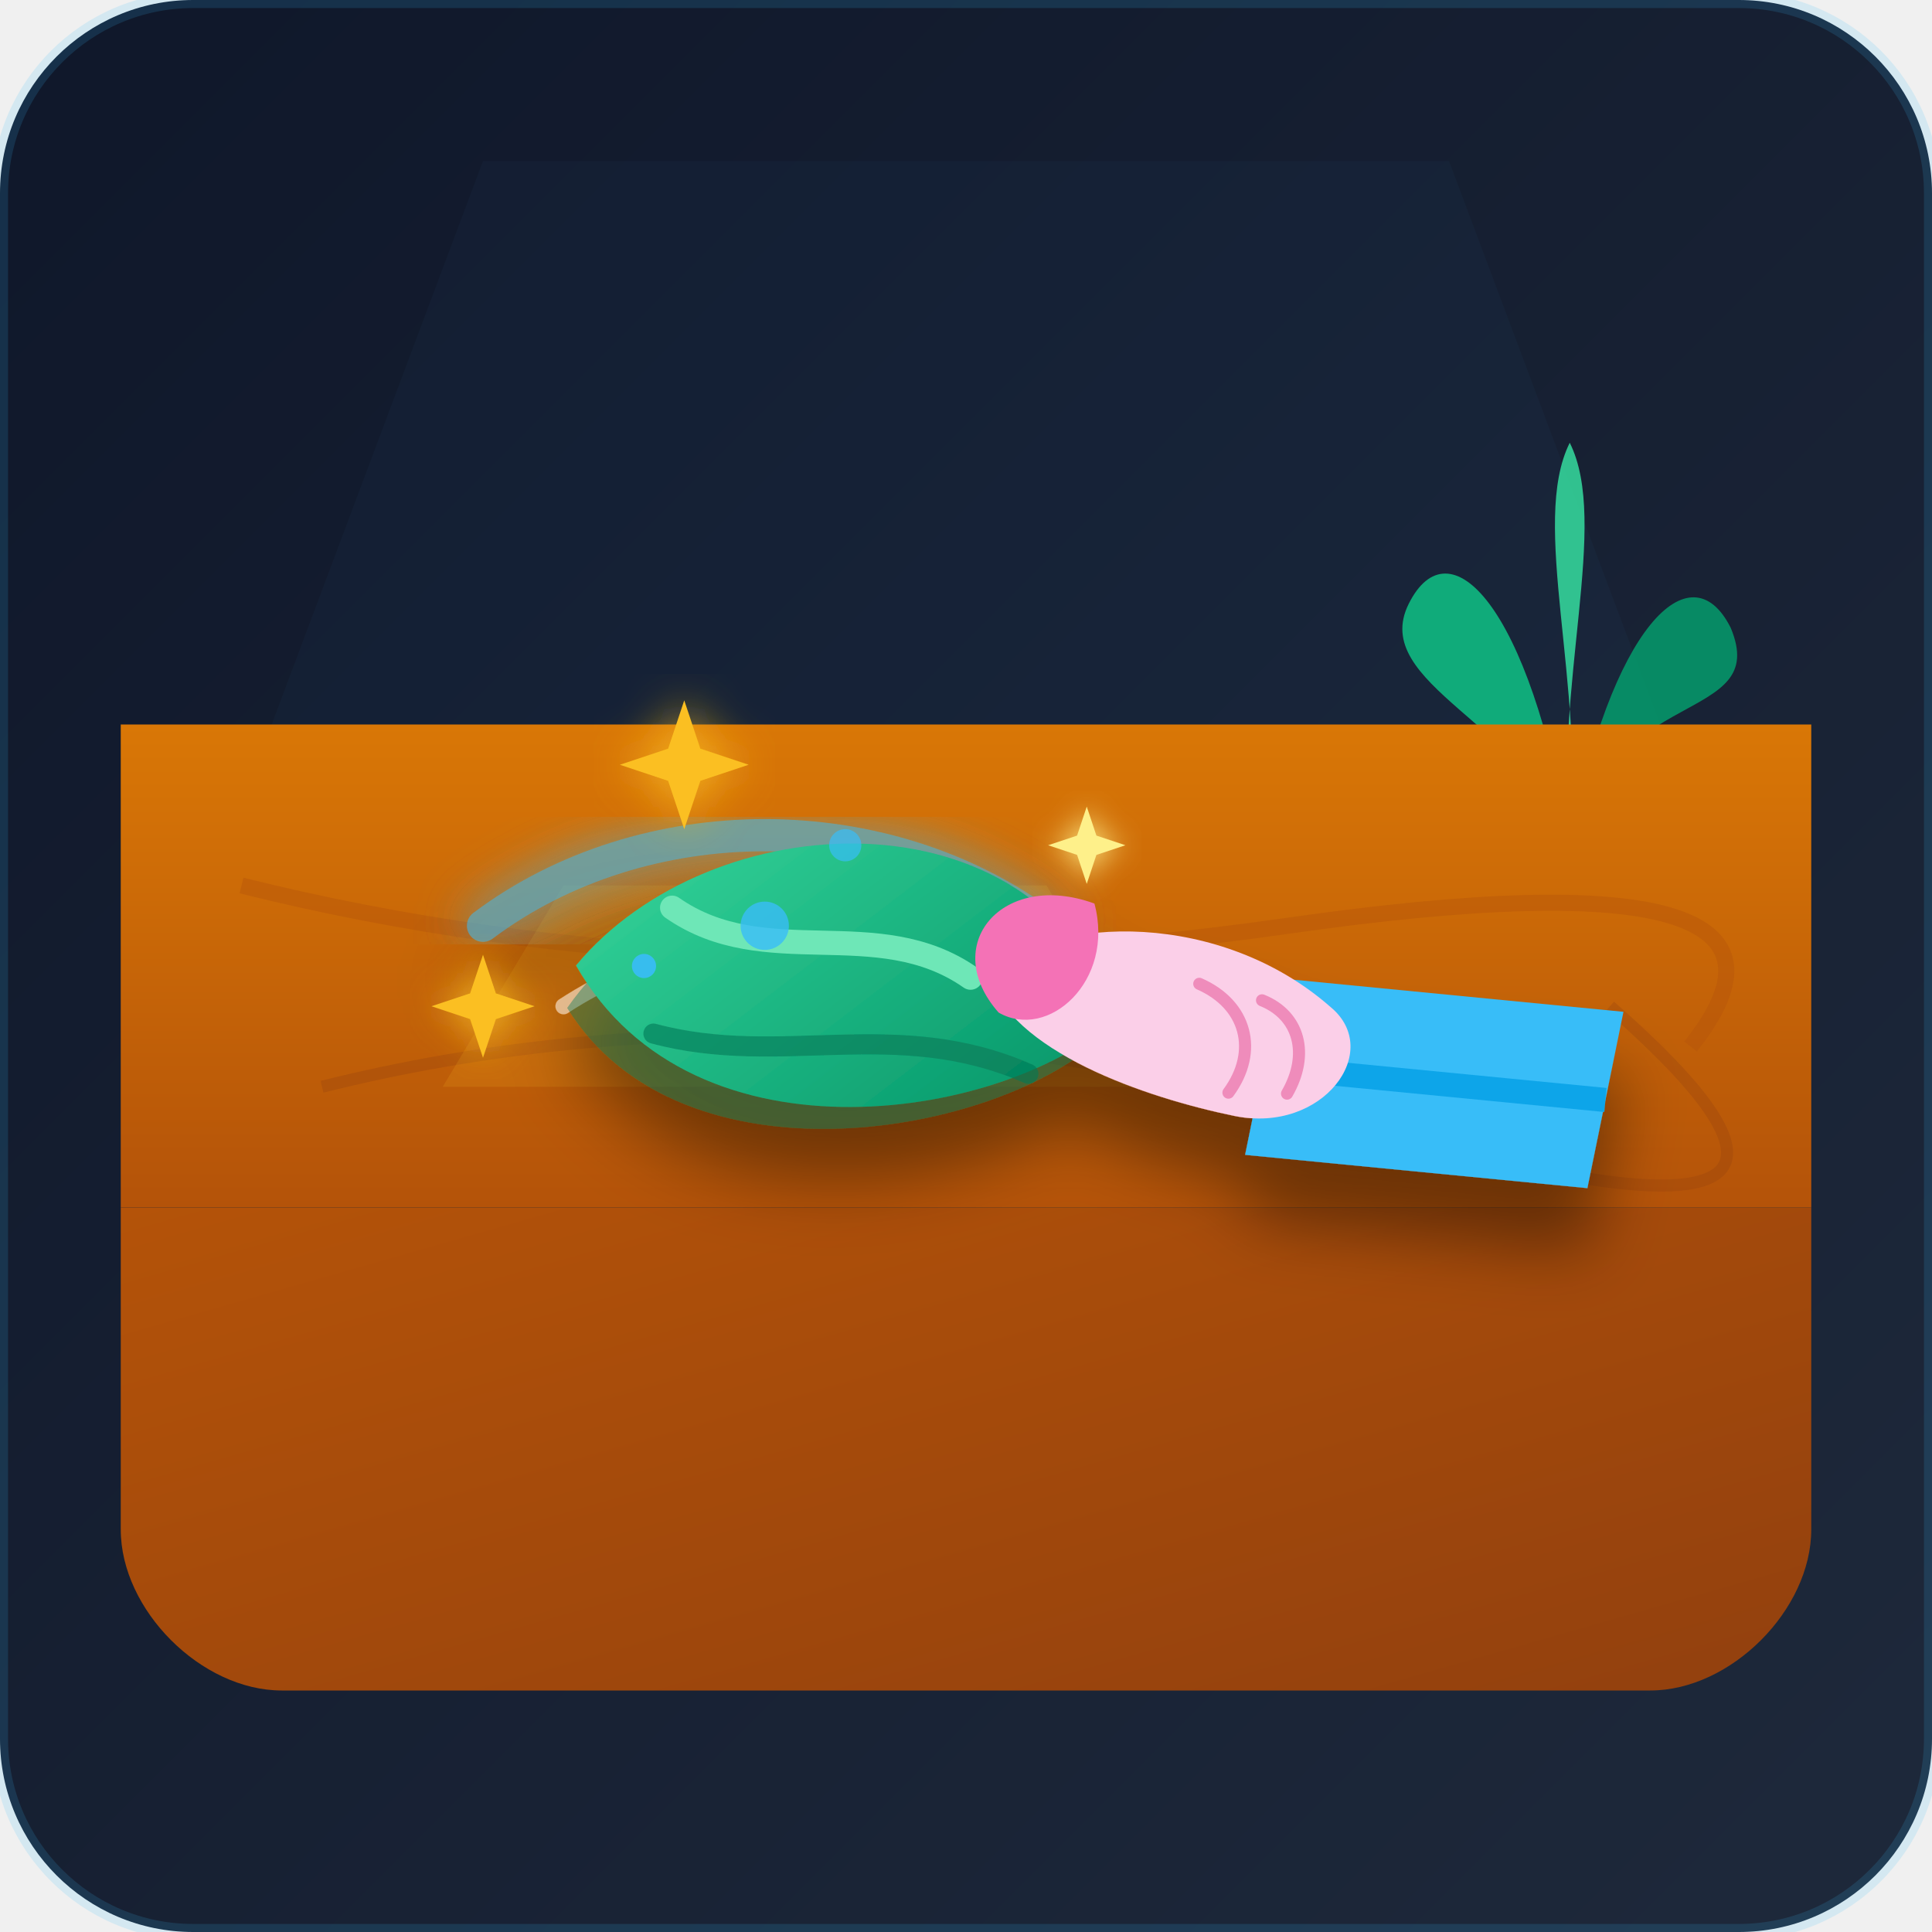
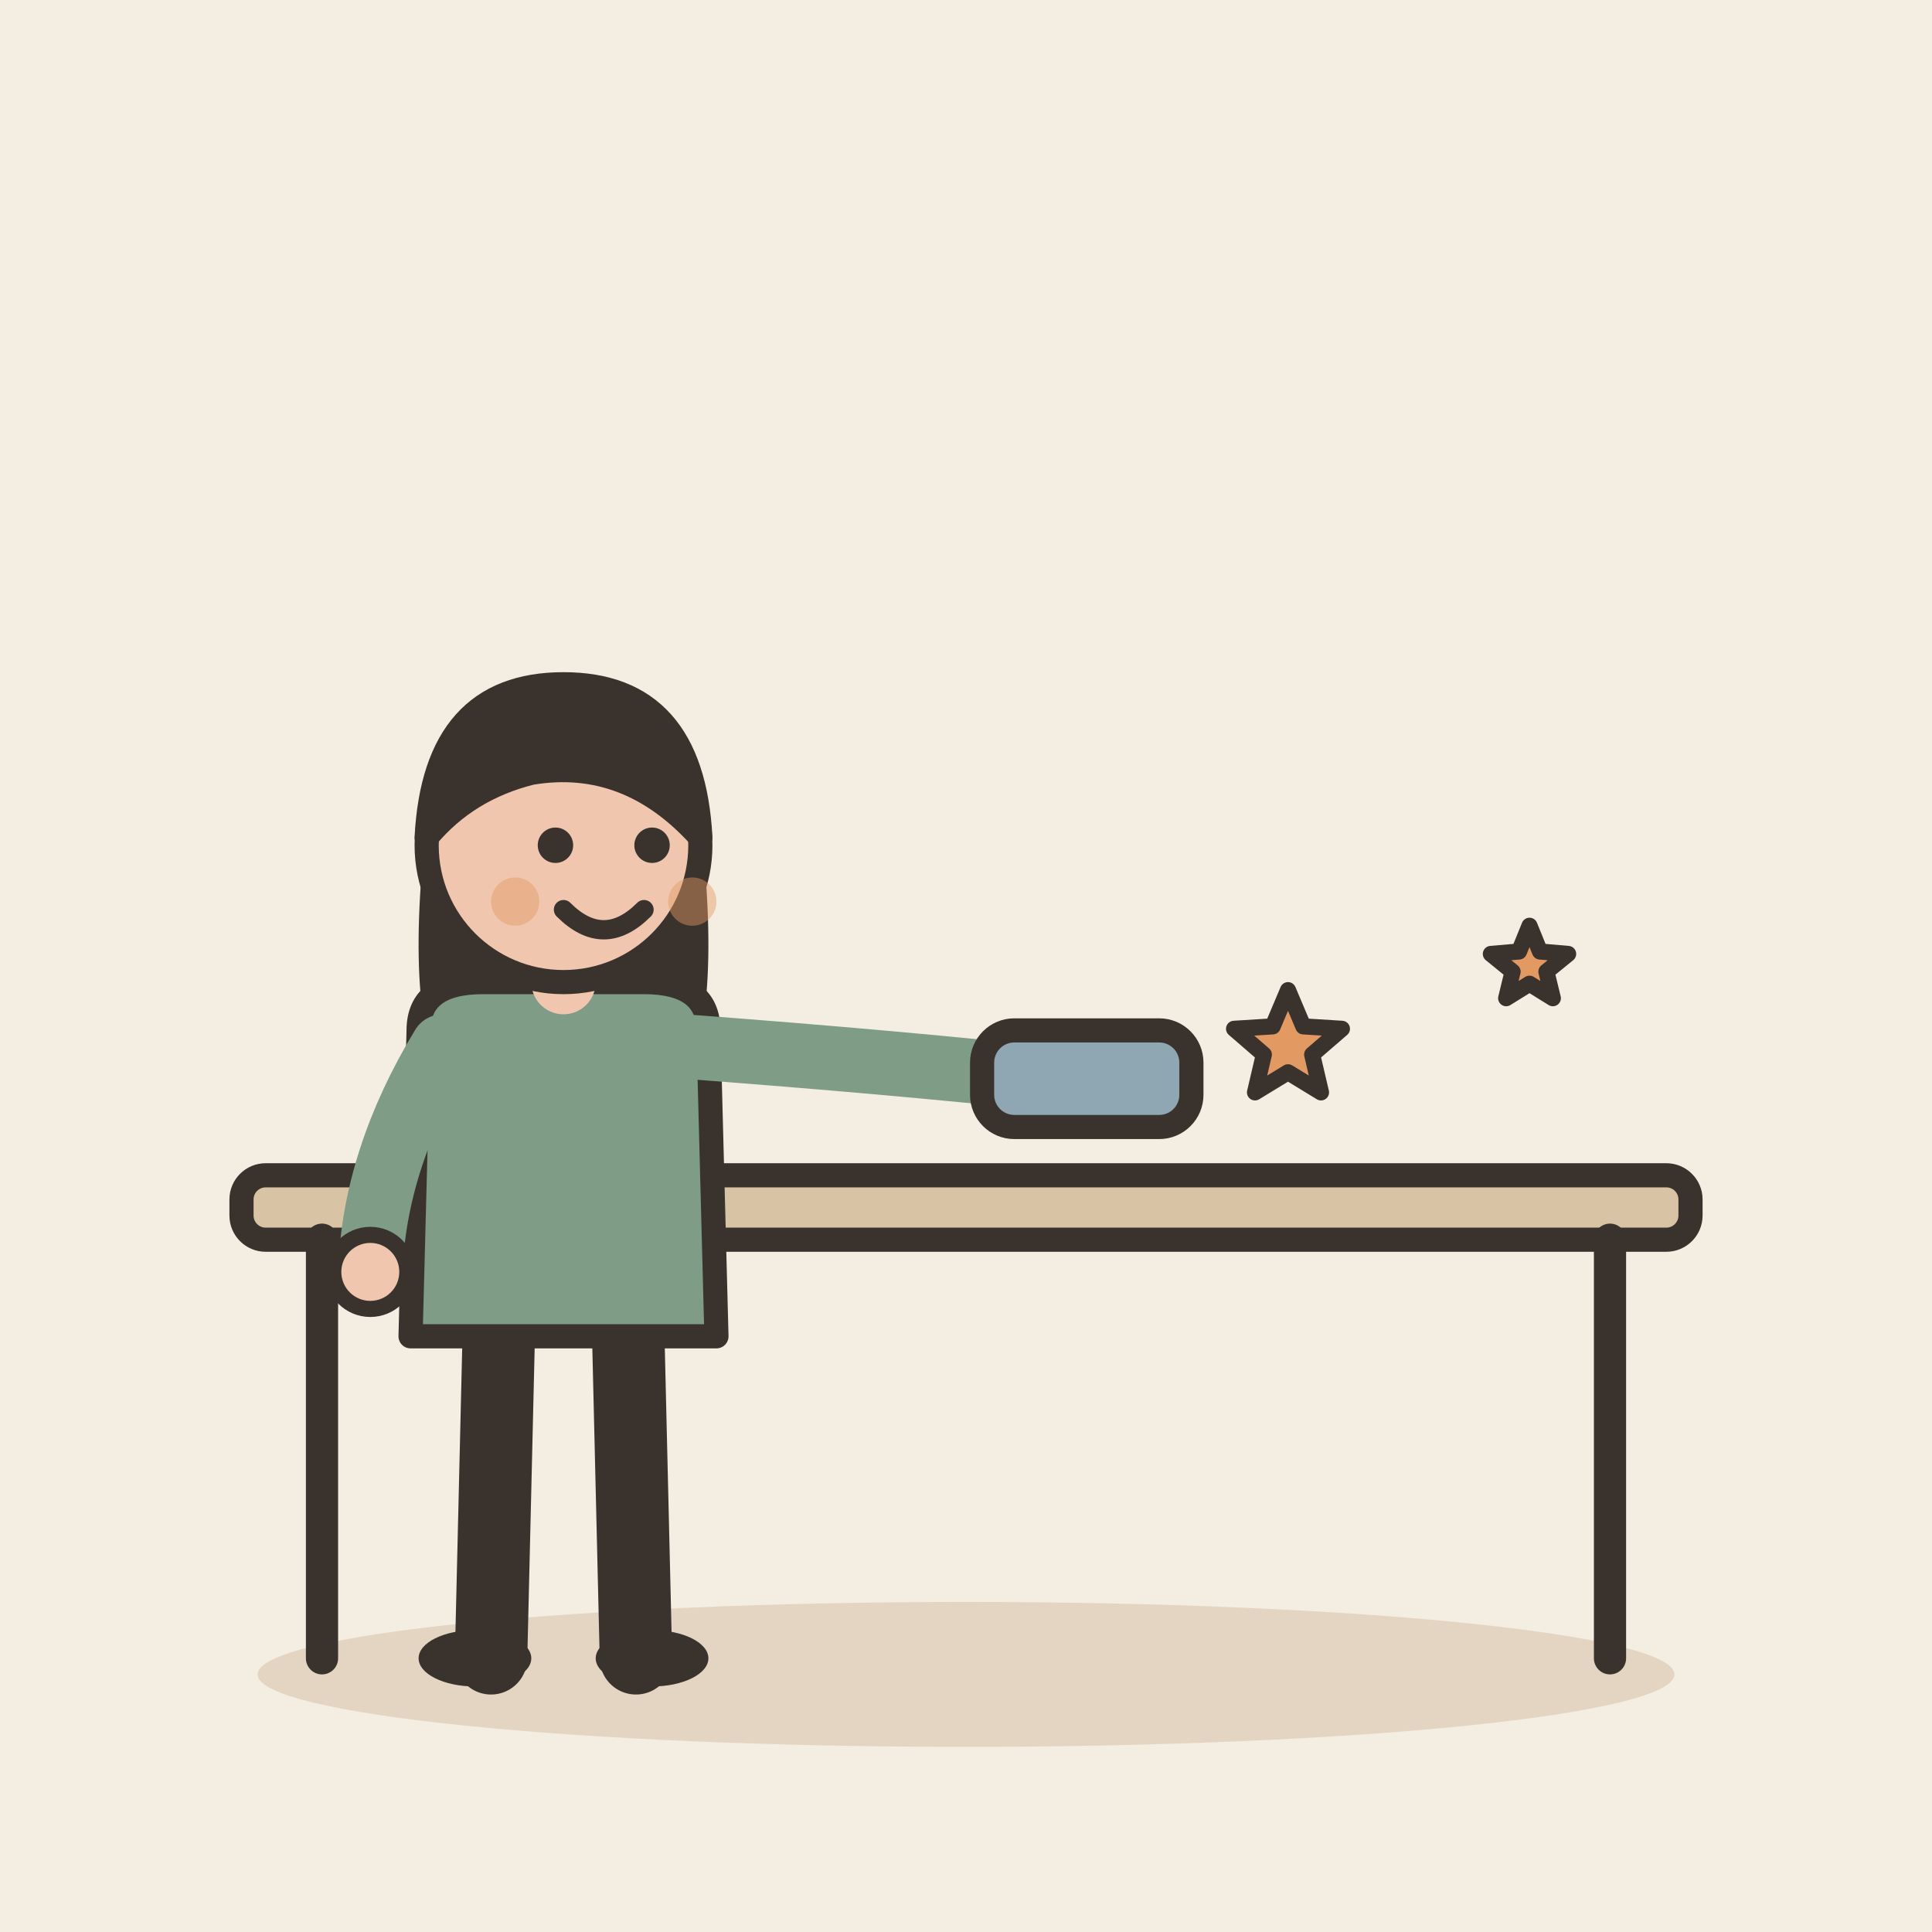
- <svg xmlns="http://www.w3.org/2000/svg" viewBox="0 0 240 240">
-   <defs>
-     <linearGradient id="bgGrad" x1="0%" y1="0%" x2="100%" y2="100%">
-       <stop offset="0%" stop-color="#0f172a" />
-       <stop offset="100%" stop-color="#1e293b" />
-     </linearGradient>
-     <linearGradient id="tableGrad" x1="0%" y1="0%" x2="100%" y2="100%">
-       <stop offset="0%" stop-color="#b45309" />
-       <stop offset="100%" stop-color="#92400e" />
-     </linearGradient>
-     <linearGradient id="tableTop" x1="0%" y1="0%" x2="0%" y2="100%">
-       <stop offset="0%" stop-color="#d97706" />
-       <stop offset="100%" stop-color="#b45309" />
-     </linearGradient>
-     <linearGradient id="clothGrad" x1="0%" y1="0%" x2="100%" y2="100%">
-       <stop offset="0%" stop-color="#34d399" />
-       <stop offset="100%" stop-color="#059669" />
-     </linearGradient>
-     <filter id="glow" x="-20%" y="-20%" width="140%" height="140%">
-       <feGaussianBlur stdDeviation="3" result="blur" />
-       <feComposite in="SourceGraphic" in2="blur" operator="over" />
-     </filter>
-     <filter id="softShadow" x="-10%" y="-10%" width="120%" height="120%">
-       <feDropShadow dx="0" dy="8" stdDeviation="4" flood-color="#000000" flood-opacity="0.4" />
-     </filter>
-   </defs>
-   <rect width="240" height="240" rx="24" fill="url(#bgGrad)" />
-   <path d="M 60 20 L 180 20 L 210 100 L 30 100 Z" fill="#38bdf8" opacity="0.03" />
-   <g transform="translate(195, 80)" opacity="0.9">
-     <path d="M -12 25 L 12 25 L 8 45 L -8 45 Z" fill="#cbd5e1" />
-     <ellipse cx="0" cy="25" rx="12" ry="4" fill="#94a3b8" />
-     <path d="M 0 25 C -5 10, -25 5, -20 -5 C -15 -15, -5 -5, 0 25 Z" fill="#10b981" />
-     <path d="M 0 25 C 5 5, 25 10, 20 -2 C 15 -12, 5 -2, 0 25 Z" fill="#059669" />
-     <path d="M 0 25 C -2 5, 5 -15, 0 -25 C -5 -15, 2 5, 0 25 Z" fill="#34d399" />
+ <svg xmlns="http://www.w3.org/2000/svg" viewBox="0 0 240 240" data-style="editorial">
+   <rect width="240" height="240" fill="#F4EDE2" />
+   <ellipse cx="120" cy="208" rx="88" ry="9" fill="#E3D5C1" />
+   <g transform="translate(120 206)">
+     <rect x="-90" y="-60" width="180" height="8" rx="3" fill="#D8C3A5" stroke="#3A332D" stroke-width="3" stroke-linecap="round" stroke-linejoin="round" />
+     <path d="M-80 -52L-80 0" stroke="#3A332D" stroke-width="4" stroke-linecap="round" fill="none" />
+     <path d="M80 -52L80 0" stroke="#3A332D" stroke-width="4" stroke-linecap="round" fill="none" />
  </g>
-   <g transform="translate(170, 105)" filter="url(#softShadow)">
-     <ellipse cx="0" cy="0" rx="12" ry="4" fill="#f1f5f9" />
-     <path d="M -12 0 L -9 25 C -9 27, -7 28, -5 28 L 5 28 C 7 28, 9 27, 9 25 L 12 0 Z" fill="#e2e8f0" />
-     <path d="M 11 5 C 18 5, 18 20, 11 20" stroke="#cbd5e1" stroke-width="3" fill="none" stroke-linecap="round" />
+   <g transform="translate(70 206)">
+     <path d="M-8 -42L-9 0" stroke="#3A332D" stroke-width="9" stroke-linecap="round" fill="none" />
+     <path d="M8 -42L9 0" stroke="#3A332D" stroke-width="9" stroke-linecap="round" fill="none" />
+     <ellipse cx="-11" cy="0" rx="7" ry="3.5" fill="#3A332D" />
+     <ellipse cx="11" cy="0" rx="7" ry="3.5" fill="#3A332D" />
+     <path d="M-17 -104Q-20 -78 -14 -70L-6 -78L6 -78L14 -70Q20 -78 17 -104Z" fill="#3A332D" />
+     <path d="M-18 -78Q-18 -84 -10 -84L10 -84Q18 -84 18 -78L19 -40L-19 -40Z" fill="#7E9C86" stroke="#3A332D" stroke-width="3" stroke-linecap="round" stroke-linejoin="round" />
+     <path d="M-15 -76Q-23.5 -62 -24 -48" fill="none" stroke="#7E9C86" stroke-width="8" stroke-linecap="round" stroke-linejoin="round" />
+     <circle cx="-24" cy="-48" r="4.6" fill="#F0C7AE" stroke="#3A332D" stroke-linecap="round" stroke-linejoin="round" stroke-width="2" />
+     <path d="M15 -76Q41.5 -74 60 -72" fill="none" stroke="#7E9C86" stroke-width="8" stroke-linecap="round" stroke-linejoin="round" />
+     <circle cx="60" cy="-72" r="4.6" fill="#F0C7AE" stroke="#3A332D" stroke-linecap="round" stroke-linejoin="round" stroke-width="2" />
+     <path d="M0 -84L0 -88" stroke="#F0C7AE" stroke-width="8" stroke-linecap="round" fill="none" />
+     <circle cx="0" cy="-101" r="17" fill="#F0C7AE" stroke="#3A332D" stroke-width="3" stroke-linecap="round" stroke-linejoin="round" />
+     <path d="M-17 -102Q-16 -121 0 -121Q16 -121 17 -102Q8 -112 -4 -110Q-12 -108 -17 -102Z" fill="#3A332D" stroke="#3A332D" stroke-width="3" stroke-linecap="round" stroke-linejoin="round" />
+     <circle cx="-1" cy="-101" r="2.2" fill="#3A332D" />
+     <circle cx="11" cy="-101" r="2.2" fill="#3A332D" />
+     <path d="M0 -93Q5 -88 10 -93" fill="none" stroke="#3A332D" stroke-width="2.4" stroke-linecap="round" stroke-linejoin="round" />
+     <circle cx="-6" cy="-94" r="3" fill="#E39A62" opacity="0.45" />
+     <circle cx="16" cy="-94" r="3" fill="#E39A62" opacity="0.45" />
+     <rect x="52" y="-78" width="26" height="12" rx="4" fill="#8FA7B3" stroke="#3A332D" stroke-width="3" stroke-linecap="round" stroke-linejoin="round" />
  </g>
-   <path d="M 15 150 L 225 150 L 225 190 C 225 200, 215 210, 205 210 L 35 210 C 25 210, 15 200, 15 190 Z" fill="url(#tableGrad)" />
-   <path d="M 15 90 L 225 90 L 225 150 L 15 150 Z" fill="url(#tableTop)" />
-   <path d="M 30 110 Q 90 125 160 115 T 210 130" stroke="#b45309" stroke-width="2" fill="none" opacity="0.4" />
-   <path d="M 40 135 Q 100 120 170 140 T 200 125" stroke="#92400e" stroke-width="1.5" fill="none" opacity="0.3" />
-   <path d="M 70 110 L 130 110 L 145 135 L 55 135 Z" fill="#fbbf24" opacity="0.15" />
-   <g filter="url(#softShadow)">
-     <path d="M 60 115 C 80 100, 110 100, 130 115" stroke="#38bdf8" stroke-width="4" stroke-linecap="round" fill="none" opacity="0.6" filter="url(#glow)" />
-     <path d="M 70 125 C 90 112, 120 112, 140 125" stroke="#ffffff" stroke-width="2" stroke-linecap="round" fill="none" opacity="0.5" />
-     <g transform="translate(100, 120) rotate(-10)">
-       <path d="M -30 0 C -10 -20, 30 -15, 35 15 C 20 25, -20 25, -30 0 Z" fill="#047857" opacity="0.4" />
-       <path d="M -28 -5 C -8 -22, 32 -17, 37 13 C 22 23, -18 23, -28 -5 Z" fill="url(#clothGrad)" />
-       <path d="M -15 -10 C -5 0, 10 -5, 20 5" stroke="#6ee7b7" stroke-width="3" stroke-linecap="round" fill="none" />
-       <path d="M -20 5 C -5 12, 10 8, 25 18" stroke="#047857" stroke-width="2.5" stroke-linecap="round" fill="none" opacity="0.6" />
-     </g>
-     <g transform="translate(125, 110) rotate(-15)">
-       <path d="M 30 20 L 70 35 L 60 55 L 20 40 Z" fill="#38bdf8" />
-       <path d="M 25 30 L 65 45" stroke="#0ea5e9" stroke-width="3" />
-       <path d="M -5 10 C 5 5, 25 10, 35 25 C 40 32, 30 40, 20 35 C 10 30, -5 20, -5 10 Z" fill="#fbcfe8" />
-       <path d="M 10 5 C 0 -2, -10 5, -5 15 C 0 20, 10 15, 10 5 Z" fill="#f472b6" />
-       <path d="M 20 18 C 25 22, 25 28, 20 32" stroke="#db2777" stroke-width="1.5" stroke-linecap="round" fill="none" opacity="0.4" />
-       <path d="M 27 22 C 31 25, 31 30, 27 34" stroke="#db2777" stroke-width="1.5" stroke-linecap="round" fill="none" opacity="0.4" />
-     </g>
-   </g>
-   <g transform="translate(85, 95)" filter="url(#glow)">
-     <path d="M 0 -8 L 2 -2 L 8 0 L 2 2 L 0 8 L -2 2 L -8 0 L -2 -2 Z" fill="#fbbf24" />
-   </g>
-   <g transform="translate(135, 105) scale(0.6)" filter="url(#glow)">
-     <path d="M 0 -8 L 2 -2 L 8 0 L 2 2 L 0 8 L -2 2 L -8 0 L -2 -2 Z" fill="#fef08a" />
-   </g>
-   <g transform="translate(60, 125) scale(0.8)" filter="url(#glow)">
-     <path d="M 0 -8 L 2 -2 L 8 0 L 2 2 L 0 8 L -2 2 L -8 0 L -2 -2 Z" fill="#fbbf24" />
-   </g>
-   <circle cx="95" cy="115" r="3" fill="#38bdf8" opacity="0.8" />
-   <circle cx="105" cy="105" r="2" fill="#38bdf8" opacity="0.7" />
-   <circle cx="80" cy="120" r="1.5" fill="#38bdf8" opacity="0.9" />
-   <rect x="0" y="0" width="240" height="240" rx="24" fill="none" stroke="#38bdf8" stroke-width="2" opacity="0.15" />
+   <path d="M160.0 123.0L161.9 127.5L166.7 127.8L163.0 131.0L164.1 135.7L160.0 133.2L155.9 135.7L157.0 131.0L153.3 127.8L158.1 127.5Z" fill="#E39A62" stroke="#3A332D" stroke-width="2" stroke-linecap="round" stroke-linejoin="round" />
+   <path d="M190.0 115.0L191.3 118.2L194.8 118.5L192.1 120.7L192.9 124.0L190.0 122.2L187.1 124.0L187.9 120.7L185.2 118.5L188.7 118.2Z" fill="#E39A62" stroke="#3A332D" stroke-width="2" stroke-linecap="round" stroke-linejoin="round" />
</svg>
